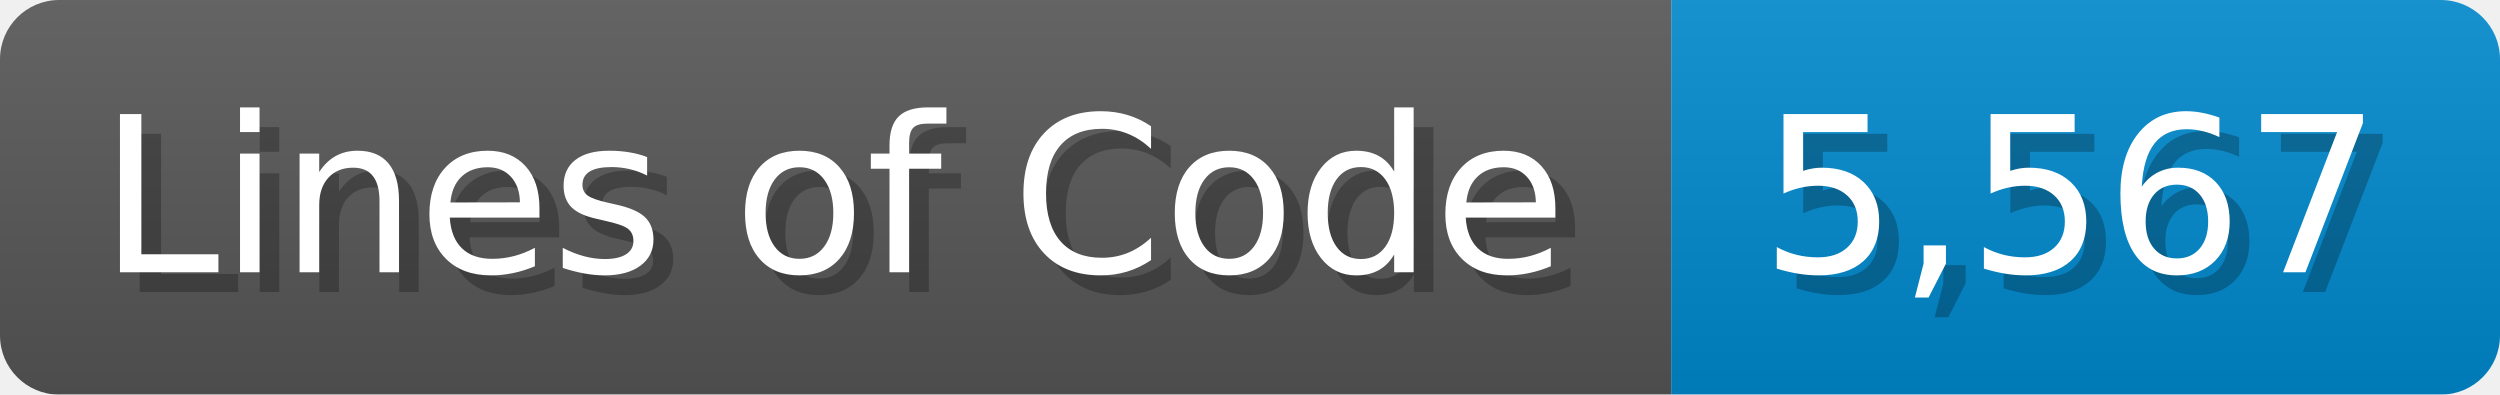
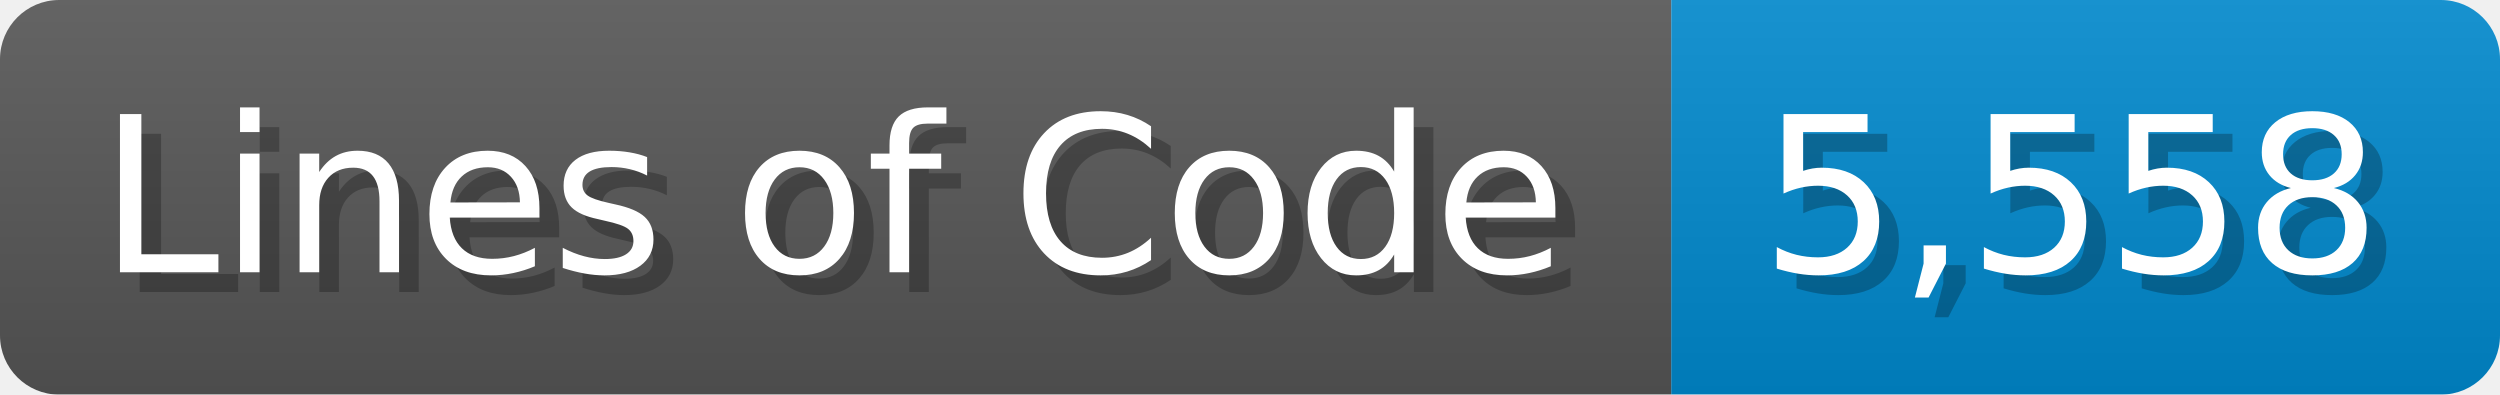
<svg xmlns="http://www.w3.org/2000/svg" width="126.7" height="20" viewBox="0 0 1267 200">
  <linearGradient id="a" x2="0" y2="100%">
    <stop offset="0" stop-opacity=".1" stop-color="#EEE" />
    <stop offset="1" stop-opacity=".1" />
  </linearGradient>
  <mask id="m">
    <rect width="1267" height="200" rx="30" fill="#FFF" />
  </mask>
  <g mask="url(#m)">
    <rect width="847" height="200" fill="#555" />
    <rect width="420" height="200" fill="#08C" x="847" />
    <rect width="1267" height="200" fill="url(#a)" />
  </g>
  <g fill="#fff" text-anchor="start" font-family="Verdana,DejaVu Sans,sans-serif" font-size="110">
    <text x="60" y="148" textLength="747" fill="#000" opacity="0.25">Lines of Code</text>
    <text x="50" y="138" textLength="747">Lines of Code</text>
-     <text x="902" y="148" textLength="320" fill="#000" opacity="0.25">5,567</text>
-     <text x="892" y="138" textLength="320">5,567</text>
+     <text x="902" y="148" textLength="320" fill="#000" opacity="0.25">5,558</text>
+     <text x="892" y="138" textLength="320">5,558</text>
  </g>
</svg>
